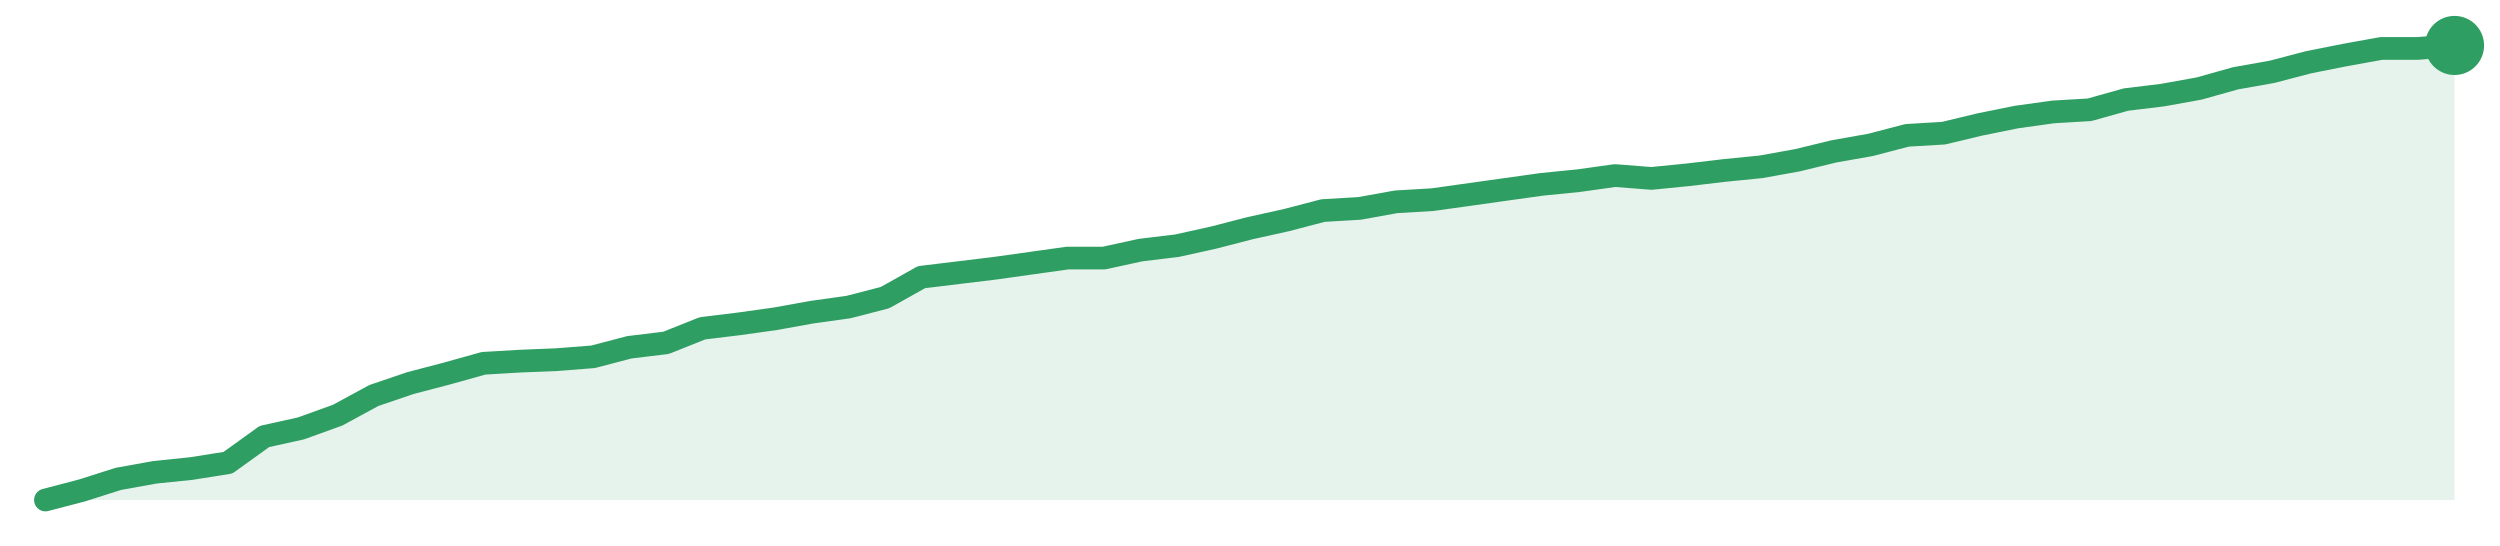
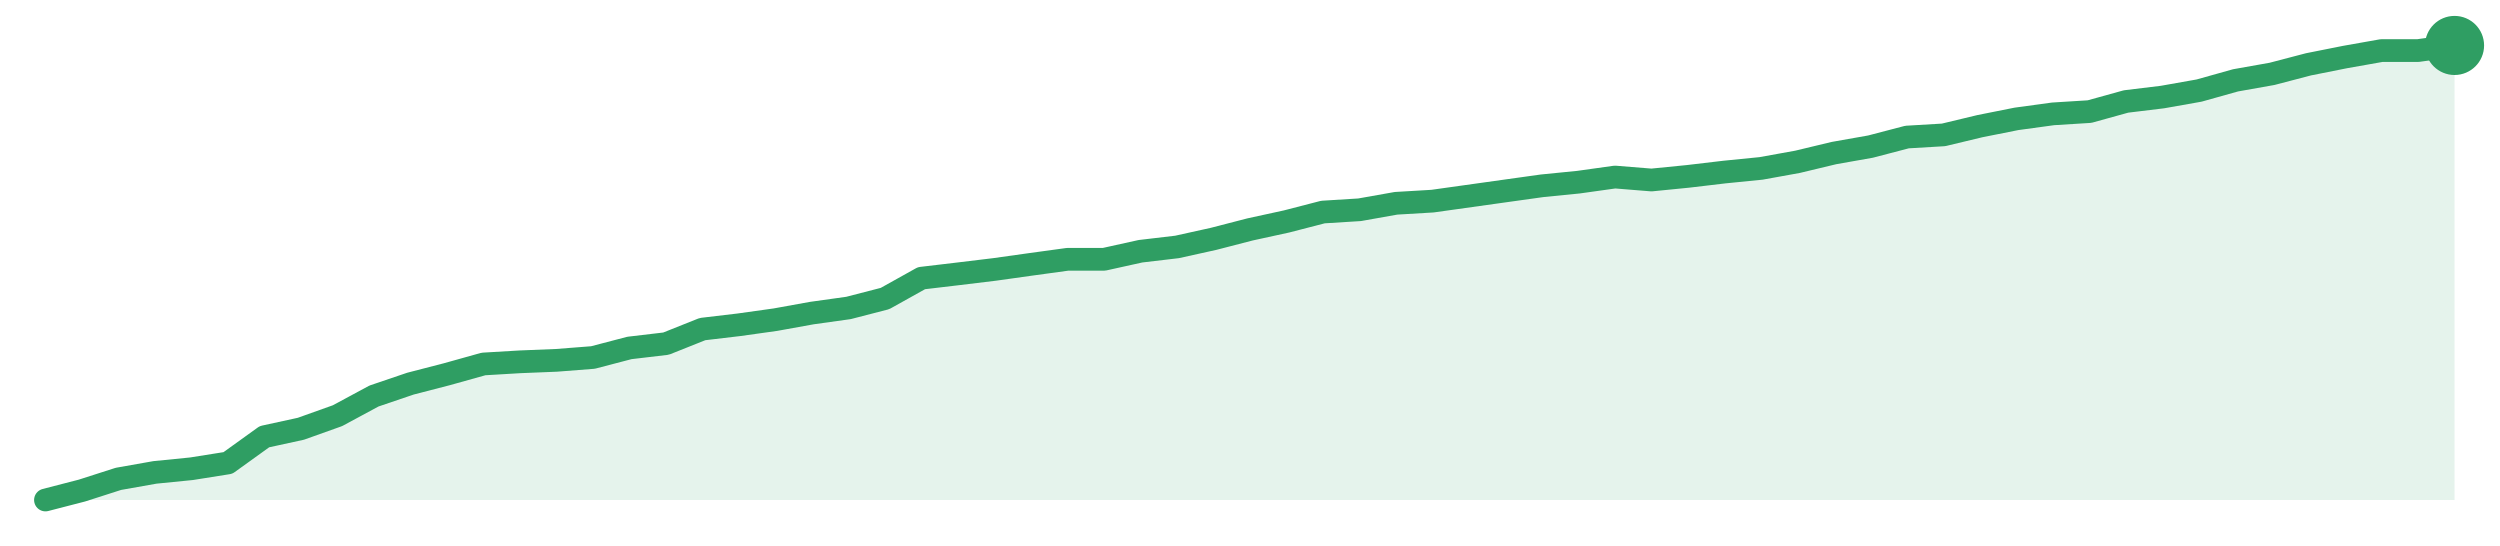
<svg xmlns="http://www.w3.org/2000/svg" width="220" height="48" viewBox="0 0 220 48" role="img" aria-label="trend">
-   <path d="M4.0,44.0 L4.0,44.0 L7.21,43.16 L10.42,42.14 L13.64,41.56 L16.85,41.23 L20.06,40.72 L23.27,38.41 L26.48,37.7 L29.7,36.54 L32.91,34.8 L36.12,33.71 L39.33,32.87 L42.55,31.97 L45.76,31.78 L48.97,31.65 L52.18,31.4 L55.39,30.56 L58.61,30.17 L61.82,28.89 L65.03,28.5 L68.24,28.05 L71.45,27.47 L74.67,27.02 L77.88,26.19 L81.09,24.39 L84.3,24.0 L87.52,23.61 L90.73,23.16 L93.94,22.71 L97.15,22.71 L100.36,22.01 L103.58,21.62 L106.79,20.91 L110.0,20.08 L113.21,19.37 L116.42,18.53 L119.64,18.34 L122.85,17.76 L126.06,17.57 L129.27,17.12 L132.48,16.67 L135.7,16.22 L138.91,15.9 L142.12,15.45 L145.33,15.7 L148.55,15.38 L151.76,15.0 L154.97,14.68 L158.18,14.1 L161.39,13.32 L164.61,12.75 L167.82,11.91 L171.03,11.72 L174.24,10.95 L177.45,10.3 L180.67,9.85 L183.88,9.66 L187.09,8.76 L190.3,8.37 L193.52,7.79 L196.73,6.89 L199.94,6.32 L203.15,5.48 L206.36,4.84 L209.58,4.26 L212.79,4.26 L216.0,4.0 L216.0,44.0 Z" fill="#2f9e631f" />
-   <path d="M4.0,44.0 L7.21,43.16 L10.42,42.14 L13.64,41.56 L16.85,41.23 L20.06,40.72 L23.27,38.41 L26.48,37.7 L29.7,36.54 L32.91,34.8 L36.12,33.71 L39.33,32.87 L42.55,31.97 L45.76,31.78 L48.97,31.65 L52.18,31.4 L55.39,30.56 L58.61,30.17 L61.82,28.89 L65.03,28.5 L68.24,28.05 L71.45,27.47 L74.67,27.02 L77.88,26.19 L81.09,24.39 L84.3,24.0 L87.52,23.61 L90.73,23.16 L93.94,22.71 L97.15,22.71 L100.36,22.01 L103.58,21.62 L106.79,20.91 L110.0,20.08 L113.21,19.37 L116.42,18.53 L119.64,18.34 L122.85,17.76 L126.06,17.57 L129.27,17.12 L132.48,16.67 L135.7,16.22 L138.91,15.9 L142.12,15.45 L145.33,15.7 L148.55,15.38 L151.76,15.0 L154.97,14.68 L158.18,14.1 L161.39,13.32 L164.61,12.75 L167.82,11.91 L171.03,11.72 L174.24,10.95 L177.45,10.3 L180.67,9.85 L183.88,9.66 L187.09,8.76 L190.3,8.37 L193.52,7.79 L196.73,6.89 L199.94,6.32 L203.15,5.48 L206.36,4.84 L209.58,4.26 L212.79,4.26 L216.0,4.0" fill="none" stroke="#2f9e63" stroke-width="2" stroke-linejoin="round" stroke-linecap="round" />
+   <path d="M4.0,44.0 L4.0,44.0 L7.21,43.17 L10.42,42.14 L13.64,41.57 L16.85,41.25 L20.06,40.74 L23.27,38.43 L26.48,37.73 L29.7,36.58 L32.91,34.85 L36.12,33.76 L39.33,32.93 L42.55,32.03 L45.76,31.84 L48.97,31.71 L52.18,31.46 L55.39,30.62 L58.61,30.24 L61.82,28.96 L65.03,28.58 L68.24,28.13 L71.45,27.55 L74.67,27.1 L77.88,26.27 L81.09,24.48 L84.3,24.1 L87.52,23.71 L90.73,23.26 L93.94,22.82 L97.15,22.82 L100.36,22.11 L103.58,21.73 L106.79,21.02 L110.0,20.19 L113.21,19.49 L116.42,18.66 L119.64,18.46 L122.85,17.89 L126.06,17.7 L129.27,17.25 L132.48,16.8 L135.7,16.35 L138.91,16.03 L142.12,15.58 L145.33,15.84 L148.55,15.52 L151.76,15.14 L154.97,14.82 L158.18,14.24 L161.39,13.47 L164.61,12.9 L167.82,12.06 L171.03,11.87 L174.24,11.1 L177.45,10.46 L180.67,10.02 L183.88,9.82 L187.09,8.93 L190.3,8.54 L193.52,7.97 L196.73,7.07 L199.94,6.5 L203.15,5.66 L206.36,5.02 L209.58,4.45 L212.79,4.45 L216.0,4.0 L216.0,44.0 Z" fill="#2f9e631f" />
+   <path d="M4.0,44.0 L7.21,43.17 L10.42,42.14 L13.64,41.57 L16.85,41.25 L20.06,40.74 L23.27,38.43 L26.48,37.73 L29.7,36.58 L32.91,34.85 L36.12,33.76 L39.33,32.93 L42.55,32.03 L45.76,31.84 L48.97,31.71 L52.18,31.46 L55.39,30.62 L58.61,30.24 L61.82,28.96 L65.03,28.58 L68.24,28.13 L71.45,27.55 L74.67,27.1 L77.88,26.27 L81.09,24.48 L84.3,24.1 L87.52,23.71 L90.73,23.26 L93.94,22.82 L97.15,22.82 L100.36,22.11 L103.58,21.73 L106.79,21.02 L110.0,20.19 L113.21,19.49 L116.42,18.66 L119.64,18.46 L122.85,17.89 L126.06,17.7 L129.27,17.25 L132.48,16.8 L135.7,16.35 L138.91,16.03 L142.12,15.58 L145.33,15.84 L148.55,15.52 L151.76,15.14 L154.97,14.82 L158.18,14.24 L161.39,13.47 L164.61,12.9 L167.82,12.06 L171.03,11.87 L174.24,11.1 L177.45,10.46 L180.67,10.02 L183.88,9.82 L187.09,8.93 L190.3,8.54 L193.52,7.97 L196.73,7.07 L199.94,6.5 L203.15,5.66 L206.36,5.02 L209.58,4.45 L212.79,4.45 L216.0,4.0" fill="none" stroke="#2f9e63" stroke-width="2" stroke-linejoin="round" stroke-linecap="round" />
  <circle cx="216.0" cy="4.0" r="2.6" fill="#2f9e63" />
</svg>
